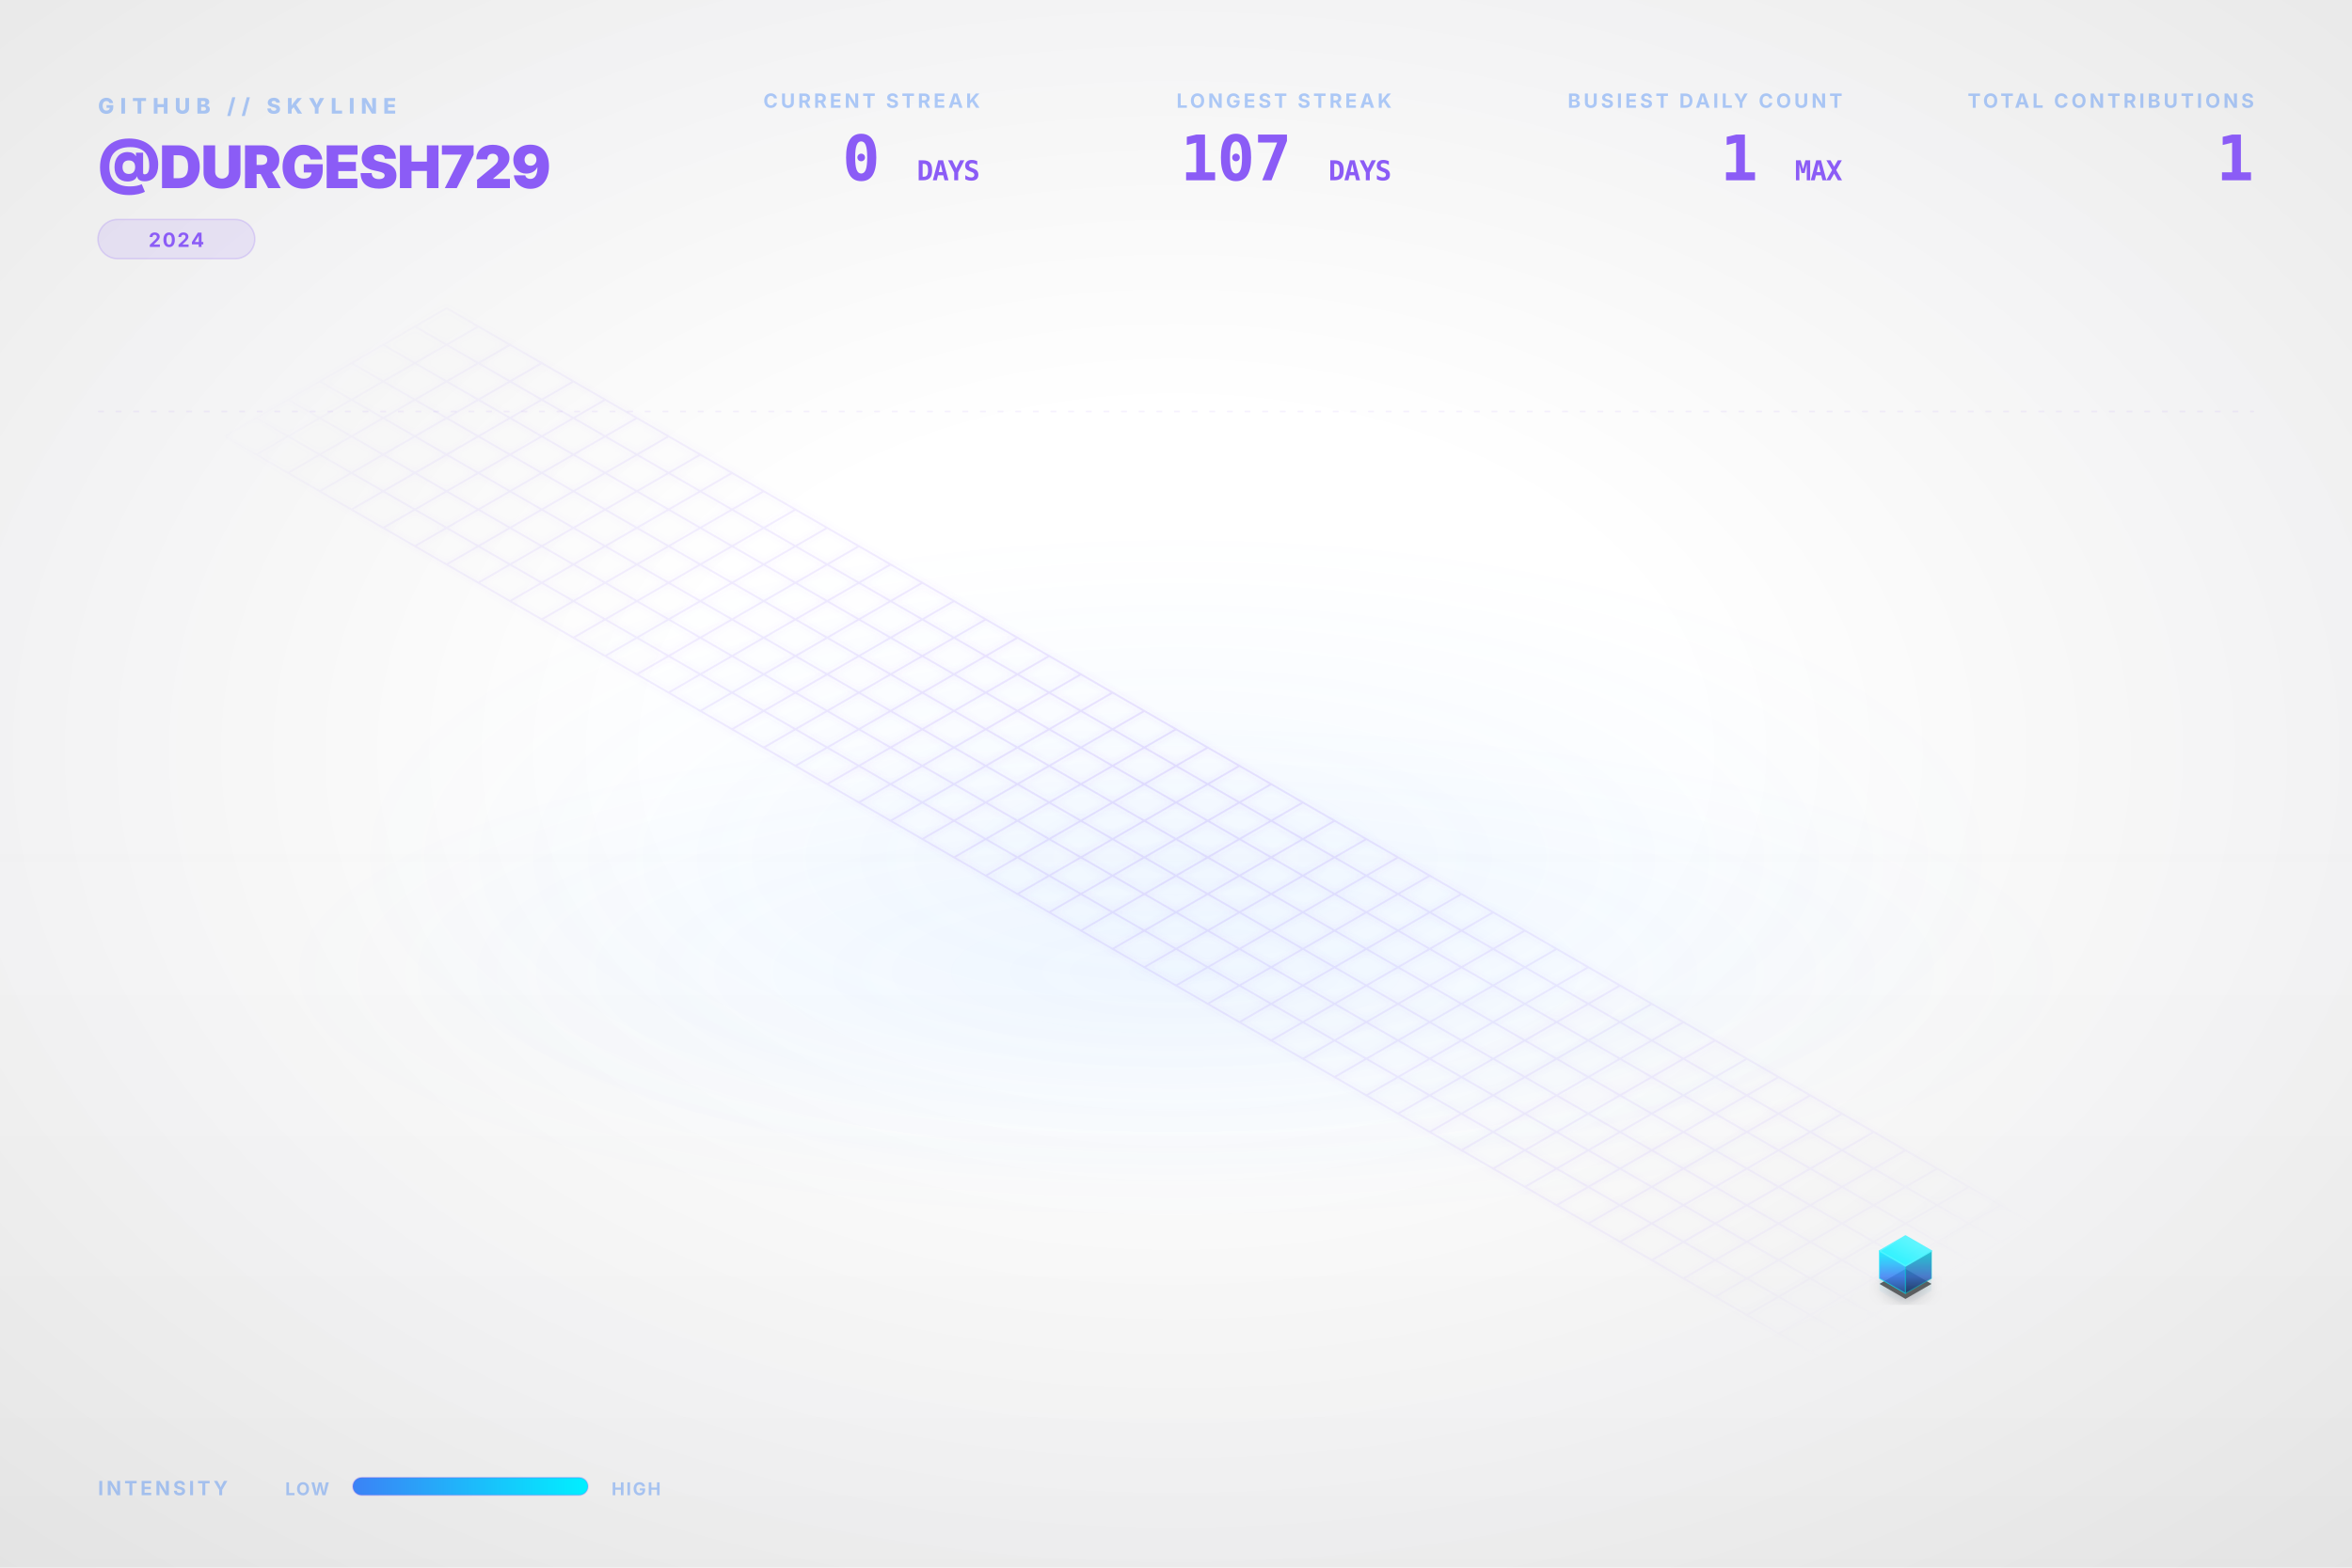
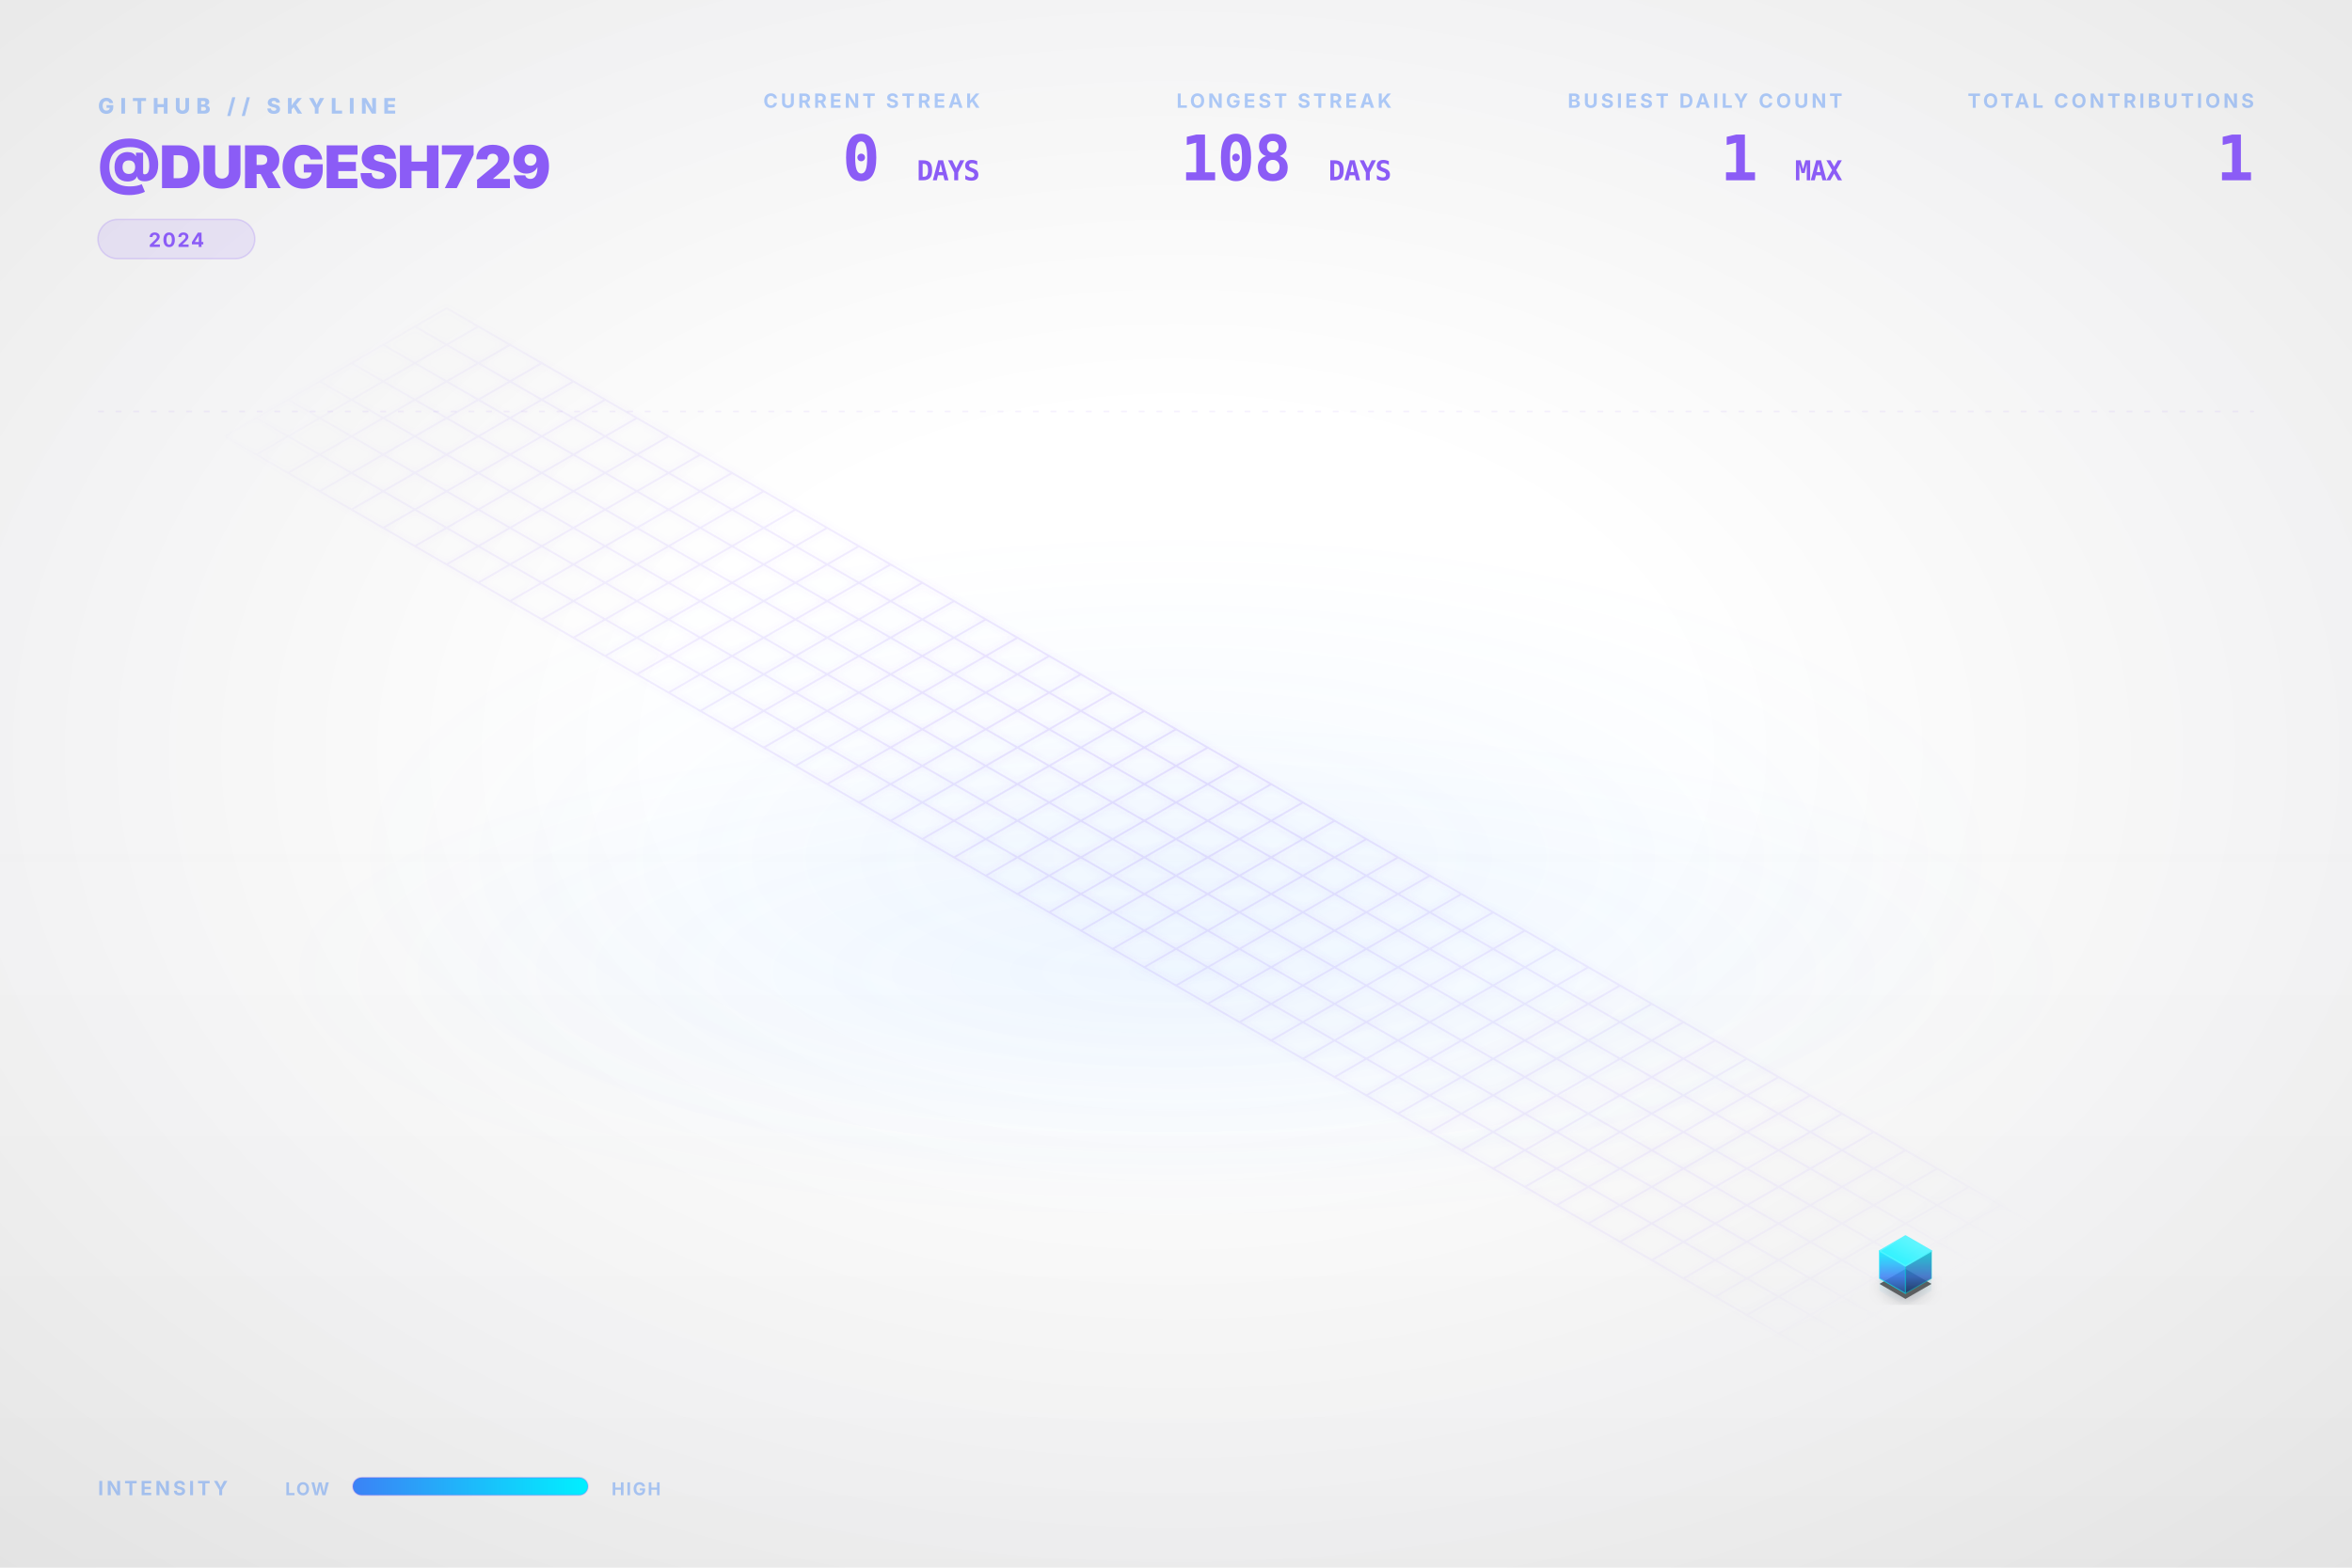
<svg xmlns="http://www.w3.org/2000/svg" viewBox="0 0 1200 800" width="100%" height="100%">
  <style type="text/css">
    .dashboard-text {
      font-family: Inter, 'Segoe UI', Helvetica, Arial, sans-serif;
      -webkit-font-smoothing: antialiased;
      -moz-osx-font-smoothing: grayscale;
    }
    .code-text {
      font-family: "JetBrains Mono", Consolas, monospace;
    }
    .building-face {
      stroke-linejoin: round;
      transition: all 0.3s ease;
    }
    path[fill="url(#top-face-gradient)"] {
      stroke: #4cf4ff;
      stroke-width: 0.8px;
    }
    path[fill="url(#left-face-gradient)"] {
      stroke: #00F0FF;
      stroke-opacity: 0.7;
    }
    path[fill="url(#right-face-gradient)"] {
      stroke: #00c0cc;
      stroke-opacity: 0.6;
    }
  </style>
  <defs>
    <linearGradient id="left-face-gradient" x1="0%" y1="100%" x2="0%" y2="0%">
      <stop offset="0%" stop-color="#234e93" stop-opacity="0.95" />
      <stop offset="40%" stop-color="#3B82F6" stop-opacity="0.95" />
      <stop offset="100%" stop-color="#00F0FF" stop-opacity="0.95" />
    </linearGradient>
    <linearGradient id="right-face-gradient" x1="0%" y1="100%" x2="0%" y2="0%">
      <stop offset="0%" stop-color="#173462" stop-opacity="0.95" />
      <stop offset="40%" stop-color="#2f68c4" stop-opacity="0.95" />
      <stop offset="100%" stop-color="#00c0cc" stop-opacity="0.95" />
    </linearGradient>
    <linearGradient id="top-face-gradient" x1="0%" y1="100%" x2="100%" y2="0%">
      <stop offset="0%" stop-color="#00F0FF" stop-opacity="0.98" />
      <stop offset="100%" stop-color="#66f6ff" stop-opacity="0.98" />
    </linearGradient>
    <linearGradient id="reflection-gradient-left" x1="0%" y1="0%" x2="0%" y2="100%">
      <stop offset="0%" stop-color="#00F0FF" stop-opacity="0.25" />
      <stop offset="100%" stop-color="#3B82F6" stop-opacity="0.0" />
    </linearGradient>
    <linearGradient id="reflection-gradient-right" x1="0%" y1="0%" x2="0%" y2="100%">
      <stop offset="0%" stop-color="#00c0cc" stop-opacity="0.25" />
      <stop offset="100%" stop-color="#2f68c4" stop-opacity="0.0" />
    </linearGradient>
    <filter id="ambient-shadow" x="-20%" y="-20%" width="140%" height="140%">
      <feGaussianBlur in="SourceAlpha" stdDeviation="4" />
      <feOffset dx="0" dy="2" result="offsetblur" />
      <feComponentTransfer>
        <feFuncA type="linear" slope="0.4" />
      </feComponentTransfer>
      <feMerge>
        <feMergeNode />
        <feMergeNode in="SourceGraphic" />
      </feMerge>
    </filter>
    <filter id="neon-glow" x="-50%" y="-50%" width="200%" height="200%">
      <feGaussianBlur stdDeviation="2.0" result="coloredBlur" />
      <feMerge>
        <feMergeNode in="coloredBlur" />
        <feMergeNode in="SourceGraphic" />
      </feMerge>
    </filter>
    <radialGradient id="bg-vignette" cx="50%" cy="48%" r="72%">
      <stop offset="30%" stop-color="#0D1117" stop-opacity="0" />
      <stop offset="100%" stop-color="#000000" stop-opacity="0.09" />
    </radialGradient>
    <linearGradient id="bg-vertical-grad" x1="0%" y1="0%" x2="0%" y2="100%">
      <stop offset="0%" stop-color="#ffffff" stop-opacity="0.018" />
      <stop offset="50%" stop-color="#ffffff" stop-opacity="0" />
      <stop offset="100%" stop-color="#000000" stop-opacity="0.022" />
    </linearGradient>
    <radialGradient id="floor-ambient-glow" cx="50%" cy="50%" r="50%">
      <stop offset="0%" stop-color="#58a6ff" stop-opacity="0.06" />
      <stop offset="100%" stop-color="#58a6ff" stop-opacity="0" />
    </radialGradient>
    <filter id="skyline-bloom" x="-30%" y="-30%" width="160%" height="160%" color-interpolation-filters="sRGB">
      <feGaussianBlur stdDeviation="18" result="blur" />
      <feComposite in="blur" in2="SourceGraphic" operator="over" />
    </filter>
    <filter id="bg-noise" x="0%" y="0%" width="100%" height="100%" color-interpolation-filters="sRGB">
      <feTurbulence type="fractalNoise" baseFrequency="0.65" numOctaves="3" stitchTiles="stitch" result="noise" />
      <feColorMatrix type="saturate" values="0" in="noise" result="grayNoise" />
      <feBlend in="SourceGraphic" in2="grayNoise" mode="overlay" result="blended" />
      <feComposite in="blended" in2="SourceGraphic" operator="in" />
    </filter>
    <radialGradient id="grid-fade" cx="50%" cy="50%" r="50%">
      <stop offset="0%" stop-color="#ffffff" stop-opacity="1.0" />
      <stop offset="80%" stop-color="#ffffff" stop-opacity="0.4" />
      <stop offset="100%" stop-color="#ffffff" stop-opacity="0.0" />
    </radialGradient>
    <mask id="grid-mask">
      <rect width="100%" height="100%" fill="url(#grid-fade)" />
    </mask>
    <linearGradient id="laser-grad" x1="0%" y1="0%" x2="100%" y2="0%">
      <stop offset="0%" stop-color="#00F0FF" stop-opacity="0" />
      <stop offset="15%" stop-color="#00F0FF" stop-opacity="1" />
      <stop offset="85%" stop-color="#00F0FF" stop-opacity="1" />
      <stop offset="100%" stop-color="#00F0FF" stop-opacity="0" />
    </linearGradient>
    <linearGradient id="legend-gradient" x1="0%" y1="0%" x2="100%" y2="0%">
      <stop offset="0%" stop-color="#3B82F6" />
      <stop offset="100%" stop-color="#00F0FF" />
    </linearGradient>
  </defs>
  <rect id="bg-base" width="1200" height="800" fill="none" />
  <rect width="1200" height="800" fill="url(#bg-vertical-grad)" />
  <rect width="1200" height="800" fill="url(#bg-vignette)" />
  <ellipse cx="600.0" cy="496.0" rx="456.0" ry="128.0" fill="url(#floor-ambient-glow)" opacity="1" />
  <g id="skyline-scene" transform="translate(39.5, 17.13) scale(0.9342)">
    <ellipse cx="600.0" cy="450.0" rx="450" ry="180" fill="url(#floor-ambient-glow)" />
    <path class="floor-grid" d="M 201.63,150.0 L 1119.62,680.0 M 184.31,160.0 L 1102.29,690.0 M 166.99,170.0 L 1084.97,700.0 M 149.67,180.0 L 1067.65,710.0 M 132.35,190.0 L 1050.33,720.0 M 115.03,200.0 L 1033.01,730.0 M 97.71,210.0 L 1015.69,740.0 M 80.38,220.0 L 998.37,750.0 M 201.63,150.0 L 80.38,220.0 M 218.95,160.0 L 97.71,230.0 M 236.27,170.0 L 115.03,240.0 M 253.59,180.0 L 132.35,250.0 M 270.91,190.0 L 149.67,260.0 M 288.23,200.0 L 166.99,270.0 M 305.55,210.0 L 184.31,280.0 M 322.87,220.0 L 201.63,290.0 M 340.19,230.0 L 218.95,300.0 M 357.51,240.0 L 236.27,310.0 M 374.83,250.0 L 253.59,320.0 M 392.15,260.0 L 270.91,330.0 M 409.47,270.0 L 288.23,340.0 M 426.79,280.0 L 305.55,350.0 M 444.12,290.0 L 322.87,360.0 M 461.44,300.0 L 340.19,370.0 M 478.76,310.0 L 357.51,380.0 M 496.08,320.0 L 374.83,390.0 M 513.4,330.0 L 392.15,400.0 M 530.72,340.0 L 409.47,410.0 M 548.04,350.0 L 426.79,420.0 M 565.36,360.0 L 444.12,430.0 M 582.68,370.0 L 461.44,440.0 M 600.0,380.0 L 478.76,450.0 M 617.32,390.0 L 496.08,460.0 M 634.64,400.0 L 513.4,470.0 M 651.96,410.0 L 530.72,480.0 M 669.28,420.0 L 548.04,490.0 M 686.6,430.0 L 565.36,500.0 M 703.92,440.0 L 582.68,510.0 M 721.24,450.0 L 600.0,520.0 M 738.56,460.0 L 617.32,530.0 M 755.88,470.0 L 634.64,540.0 M 773.21,480.0 L 651.96,550.0 M 790.53,490.0 L 669.28,560.0 M 807.85,500.0 L 686.6,570.0 M 825.17,510.0 L 703.92,580.0 M 842.49,520.0 L 721.24,590.0 M 859.81,530.0 L 738.56,600.0 M 877.13,540.0 L 755.88,610.0 M 894.45,550.0 L 773.21,620.0 M 911.77,560.0 L 790.53,630.0 M 929.09,570.0 L 807.85,640.0 M 946.41,580.0 L 825.17,650.0 M 963.73,590.0 L 842.49,660.0 M 981.05,600.0 L 859.81,670.0 M 998.37,610.0 L 877.13,680.0 M 1015.69,620.0 L 894.45,690.0 M 1033.01,630.0 L 911.77,700.0 M 1050.33,640.0 L 929.09,710.0 M 1067.65,650.0 L 946.41,720.0 M 1084.97,660.0 L 963.73,730.0 M 1102.29,670.0 L 981.05,740.0 M 1119.62,680.0 L 998.37,750.0" fill="none" stroke="#8B5CF6" stroke-opacity="0.15" stroke-width="1.0" filter="url(#neon-glow)" mask="url(#grid-mask)" />
    <path d="M 984.17,680.0 L 984.17,686.75 L 998.37,694.95 L 998.37,688.2 Z" fill="url(#reflection-gradient-left)" opacity="0.4" />
    <path d="M 998.37,688.2 L 998.37,694.95 L 1012.57,686.75 L 1012.57,680.0 Z" fill="url(#reflection-gradient-right)" opacity="0.4" />
    <path d="M 998.37,674.8 L 984.17,683.0 L 998.37,691.2 L 1012.57,683.0 Z" fill="#000000" filter="url(#ambient-shadow)" opacity="0.6" />
    <g>
      <path class="building-face" d="M 984.17,680.0 L 984.17,665.0 L 998.37,673.2 L 998.37,688.2 Z" fill="url(#left-face-gradient)" stroke="#00F0FF" stroke-width="0.5" opacity="0.9" />
      <path class="building-face" d="M 998.37,688.2 L 998.37,673.2 L 1012.57,665.0 L 1012.57,680.0 Z" fill="url(#right-face-gradient)" stroke="#00F0FF" stroke-width="0.5" opacity="0.9" />
      <path class="building-face" d="M 998.37,656.8 L 984.17,665.0 L 998.37,673.2 L 1012.57,665.0 Z" fill="url(#top-face-gradient)" stroke="#00F0FF" stroke-width="0.5" opacity="0.9" />
    </g>
  </g>
  <g class="dashboard-text">
    <text x="50" y="58" fill="#3B82F6" font-size="11" font-weight="800" letter-spacing="3px" opacity="0.4">GITHUB // SKYLINE</text>
    <text x="50" y="96" fill="#8B5CF6" font-size="30" font-weight="900" letter-spacing="-0.5px">@DURGESH729</text>
    <g transform="translate(50, 112)">
      <rect x="0" y="0" width="80.0" height="20" rx="10" fill="#8B5CF6" fill-opacity="0.12" stroke="#8B5CF6" stroke-opacity="0.2" stroke-width="0.8" />
      <text x="40.0" y="14" text-anchor="middle" fill="#8B5CF6" font-size="10" font-weight="700" letter-spacing="0.8px">2024</text>
    </g>
    <text x="1150" y="55" text-anchor="end" fill="#3B82F6" font-size="10" font-weight="700" letter-spacing="1.5px" opacity="0.4">TOTAL CONTRIBUTIONS</text>
    <text x="1150" y="92" text-anchor="end" fill="#8B5CF6" font-size="32" font-weight="900" letter-spacing="-0.5px" class="code-text">1</text>
    <text x="940" y="55" text-anchor="end" fill="#3B82F6" font-size="10" font-weight="700" letter-spacing="1.5px" opacity="0.4">BUSIEST DAILY COUNT</text>
    <text x="940" y="92" text-anchor="end" fill="#8B5CF6" font-size="32" font-weight="900" letter-spacing="-0.5px" class="code-text">1 <tspan font-size="14" font-weight="700" opacity="0.5">MAX</tspan>
    </text>
    <text x="710" y="55" text-anchor="end" fill="#3B82F6" font-size="10" font-weight="700" letter-spacing="1.5px" opacity="0.4">LONGEST STREAK</text>
-     <text x="710" y="92" text-anchor="end" fill="#8B5CF6" font-size="32" font-weight="900" letter-spacing="-0.5px" class="code-text">107 <tspan font-size="14" font-weight="700" opacity="0.5">DAYS</tspan>
+     <text x="710" y="92" text-anchor="end" fill="#8B5CF6" font-size="32" font-weight="900" letter-spacing="-0.5px" class="code-text">108 <tspan font-size="14" font-weight="700" opacity="0.5">DAYS</tspan>
    </text>
    <text x="500" y="55" text-anchor="end" fill="#3B82F6" font-size="10" font-weight="700" letter-spacing="1.5px" opacity="0.4">CURRENT STREAK</text>
    <text x="500" y="92" text-anchor="end" fill="#8B5CF6" font-size="32" font-weight="900" letter-spacing="-0.5px" class="code-text">0 <tspan font-size="14" font-weight="700" opacity="0.5">DAYS</tspan>
    </text>
    <text x="50" y="763" fill="#3B82F6" font-size="10" font-weight="700" letter-spacing="1.5px" opacity="0.4">INTENSITY</text>
    <text x="168" y="763" text-anchor="end" fill="#3B82F6" font-size="9" font-weight="700" letter-spacing="0.8px" opacity="0.4">LOW</text>
    <rect x="180" y="754" width="120" height="9" rx="4.5" fill="url(#legend-gradient)" />
    <rect x="180" y="754" width="120" height="9" rx="4.5" fill="none" stroke="#8B5CF6" stroke-opacity="0.25" stroke-width="0.8" />
    <text x="312" y="763" fill="#3B82F6" font-size="9" font-weight="700" letter-spacing="0.8px" opacity="0.4">HIGH</text>
    <line x1="50" y1="210" x2="1150" y2="210" stroke="#8B5CF6" stroke-opacity="0.08" stroke-width="0.8" stroke-dasharray="3,6" />
  </g>
</svg>
